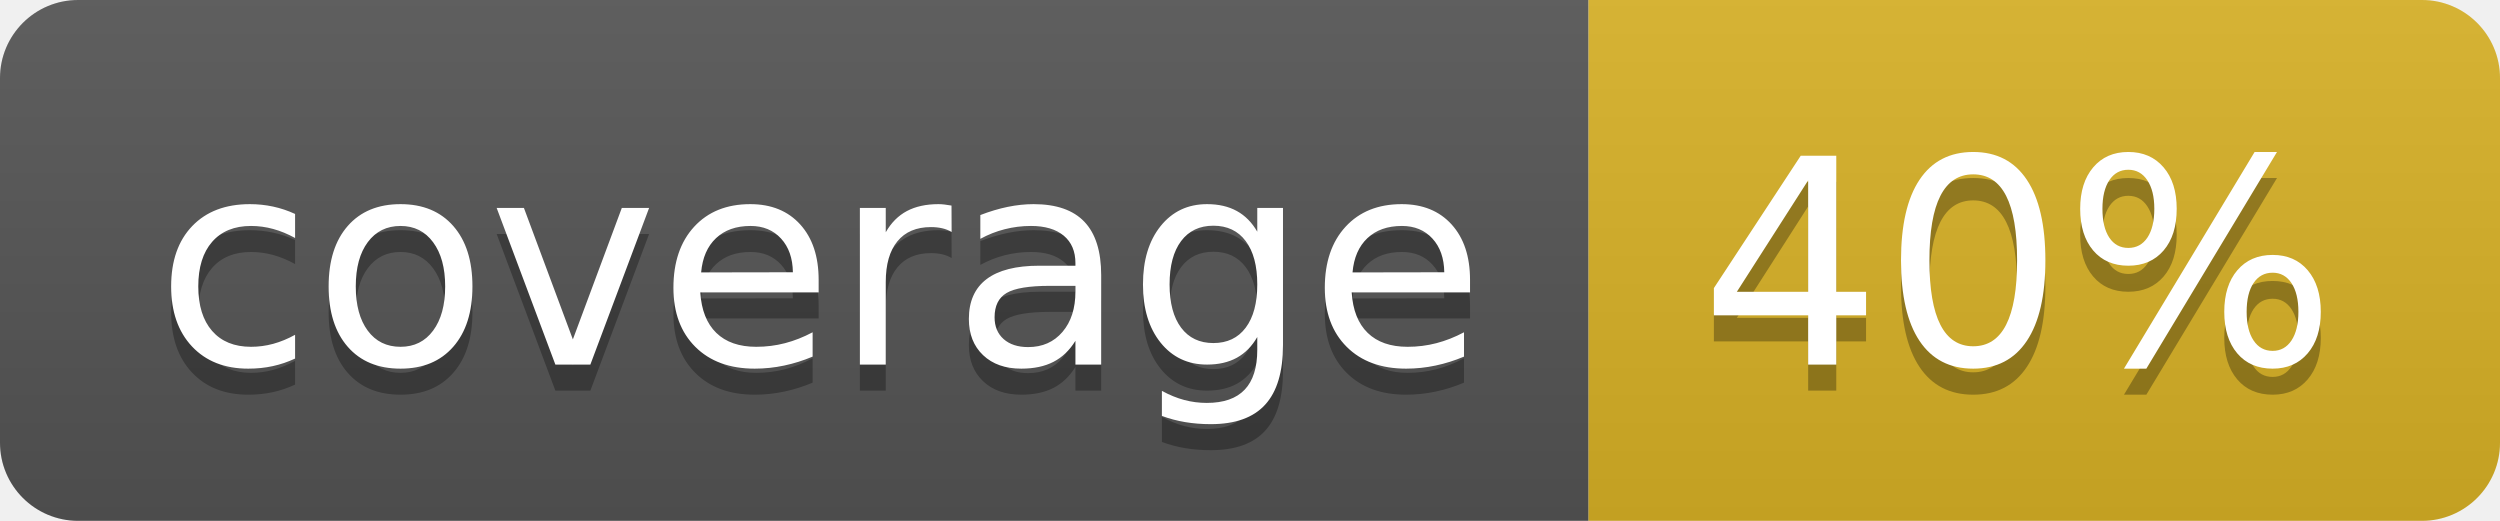
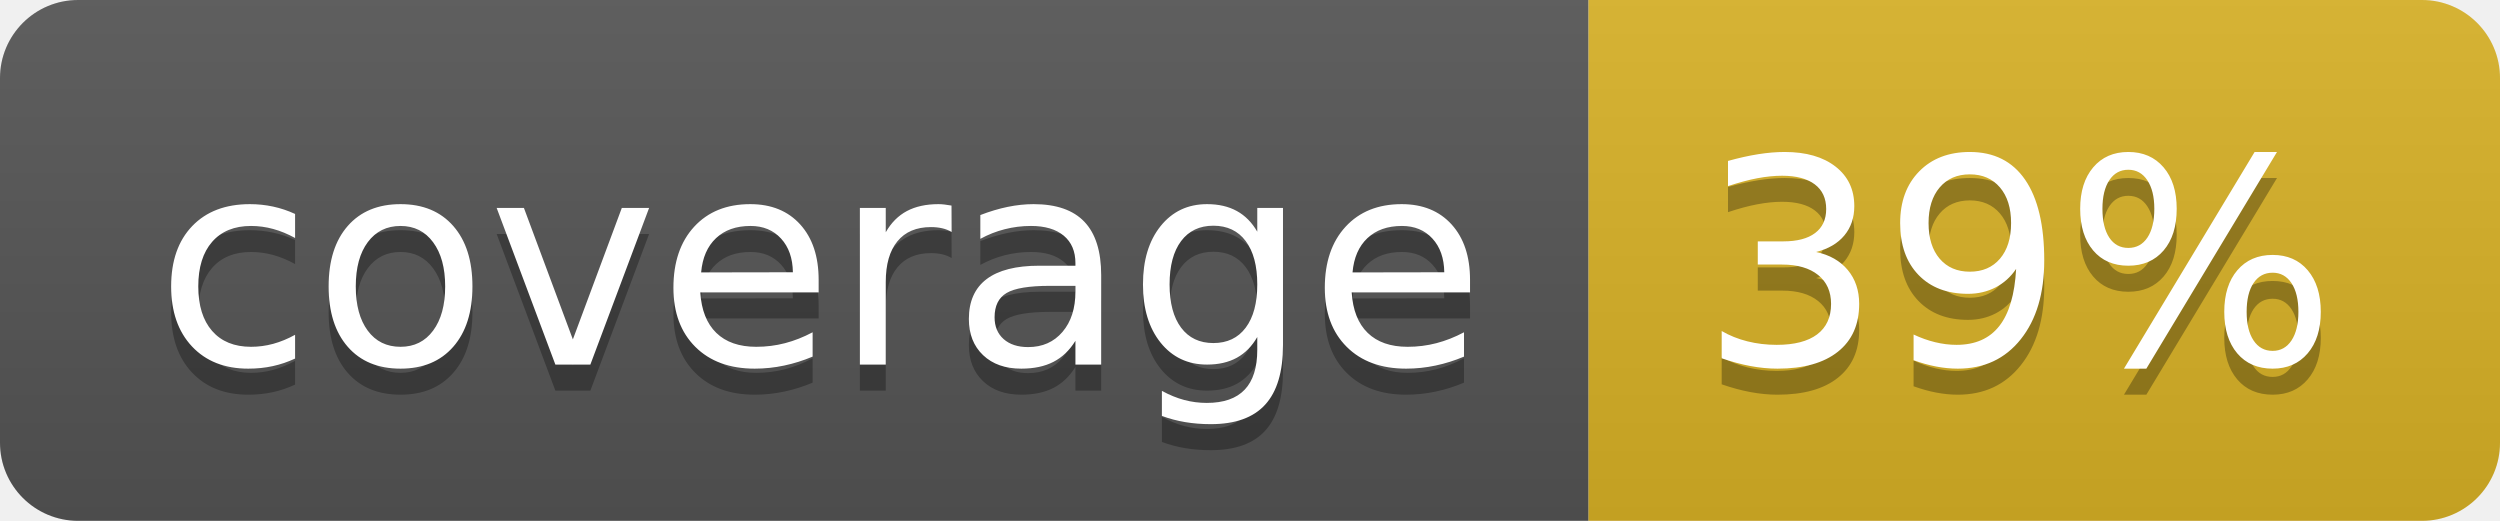
<svg xmlns="http://www.w3.org/2000/svg" width="96" height="20">
  <linearGradient id="b" x2="0" y2="100%">
    <stop offset="0" stop-color="#bbb" stop-opacity=".1" />
    <stop offset="1" stop-opacity=".1" />
  </linearGradient>
  <clipPath id="a">
    <rect width="96" height="20" rx="3" fill="#fff" />
  </clipPath>
  <g clip-path="url(#a)">
    <path fill="#555" d="M0 0h61v20H0z" />
    <path fill="#D9B226" d="M61 0h35v20H61z" />
    <path fill="url(#b)" d="M0 0h96v20H0z" />
  </g>
  <g fill="#fff" text-anchor="middle" font-family="DejaVu Sans,Verdana,Geneva,sans-serif" font-size="110">
    <text x="315" y="150" fill="#010101" fill-opacity=".3" transform="scale(.1)" textLength="510">coverage</text>
    <text x="315" y="140" transform="scale(.1)" textLength="510">coverage</text>
-     <text x="775" y="150" fill="#010101" fill-opacity=".3" transform="scale(.1)" textLength="250">40%</text>
-     <text x="775" y="140" transform="scale(.1)" textLength="250">40%</text>
+     <text x="775" y="150" fill="#010101" fill-opacity=".3" transform="scale(.1)" textLength="250">39%</text>
+     <text x="775" y="140" transform="scale(.1)" textLength="250">39%</text>
  </g>
</svg>
